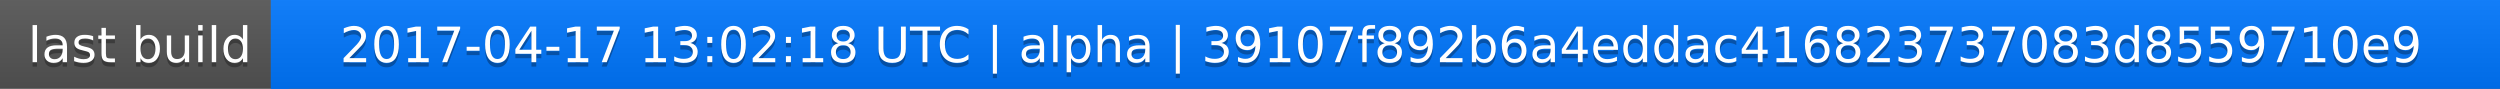
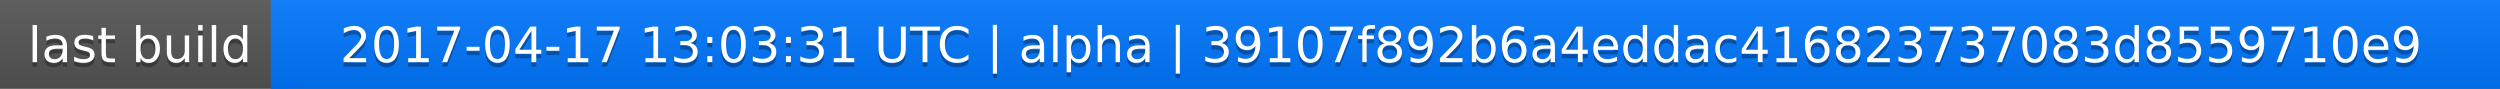
<svg xmlns="http://www.w3.org/2000/svg" width="563" height="20">
  <linearGradient id="a" x2="0" y2="100%">
    <stop offset="0" stop-color="#bbb" stop-opacity=".1" />
    <stop offset="1" stop-opacity=".1" />
  </linearGradient>
  <rect rx="0" width="563" height="20" fill="#555" />
  <rect rx="0" x="61" width="502" height="20" fill="#07f" />
  <path fill="#07f" d="M61 0h4v20h-4z" />
  <rect rx="0" width="563" height="20" fill="url(#a)" />
  <g fill="#fff" text-anchor="middle" font-family="DejaVu Sans,Verdana,Geneva,sans-serif" font-size="11">
    <text x="31.5" y="15" fill="#010101" fill-opacity=".3">last build</text>
    <text x="31.5" y="14">last build</text>
-     <text x="311" y="15" fill="#010101" fill-opacity=".3">2017-04-17 13:02:18 UTC | alpha | 39107f892b6a4eddac416823737083d8559710e9</text>
-     <text x="311" y="14">2017-04-17 13:02:18 UTC | alpha | 39107f892b6a4eddac416823737083d8559710e9</text>
+     <text x="311" y="15" fill="#010101" fill-opacity=".3">2017-04-17 13:03:31 UTC | alpha | 39107f892b6a4eddac416823737083d8559710e9</text>
+     <text x="311" y="14">2017-04-17 13:03:31 UTC | alpha | 39107f892b6a4eddac416823737083d8559710e9</text>
  </g>
</svg>
